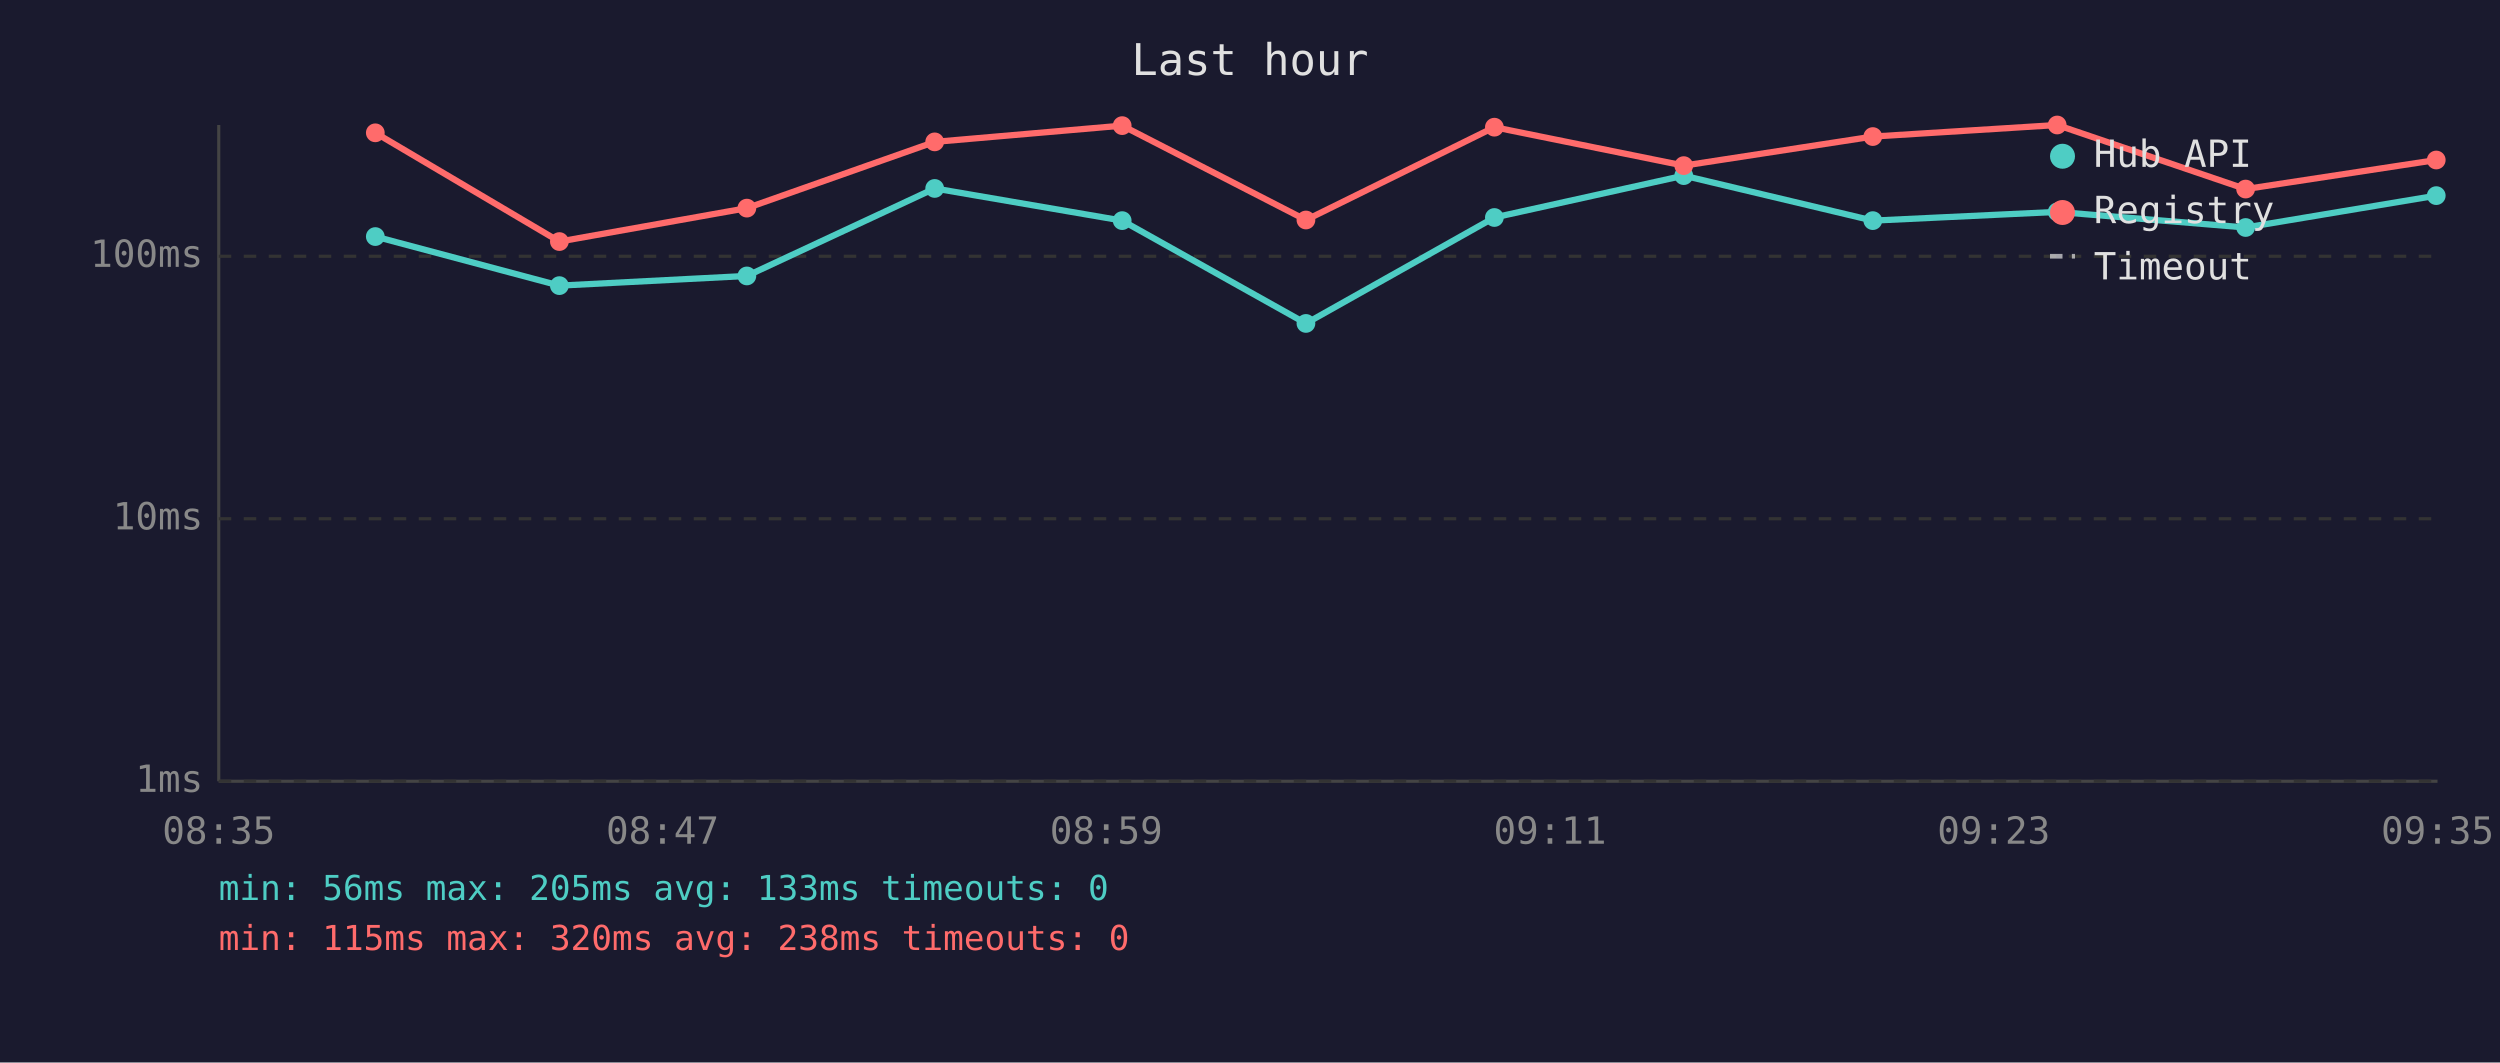
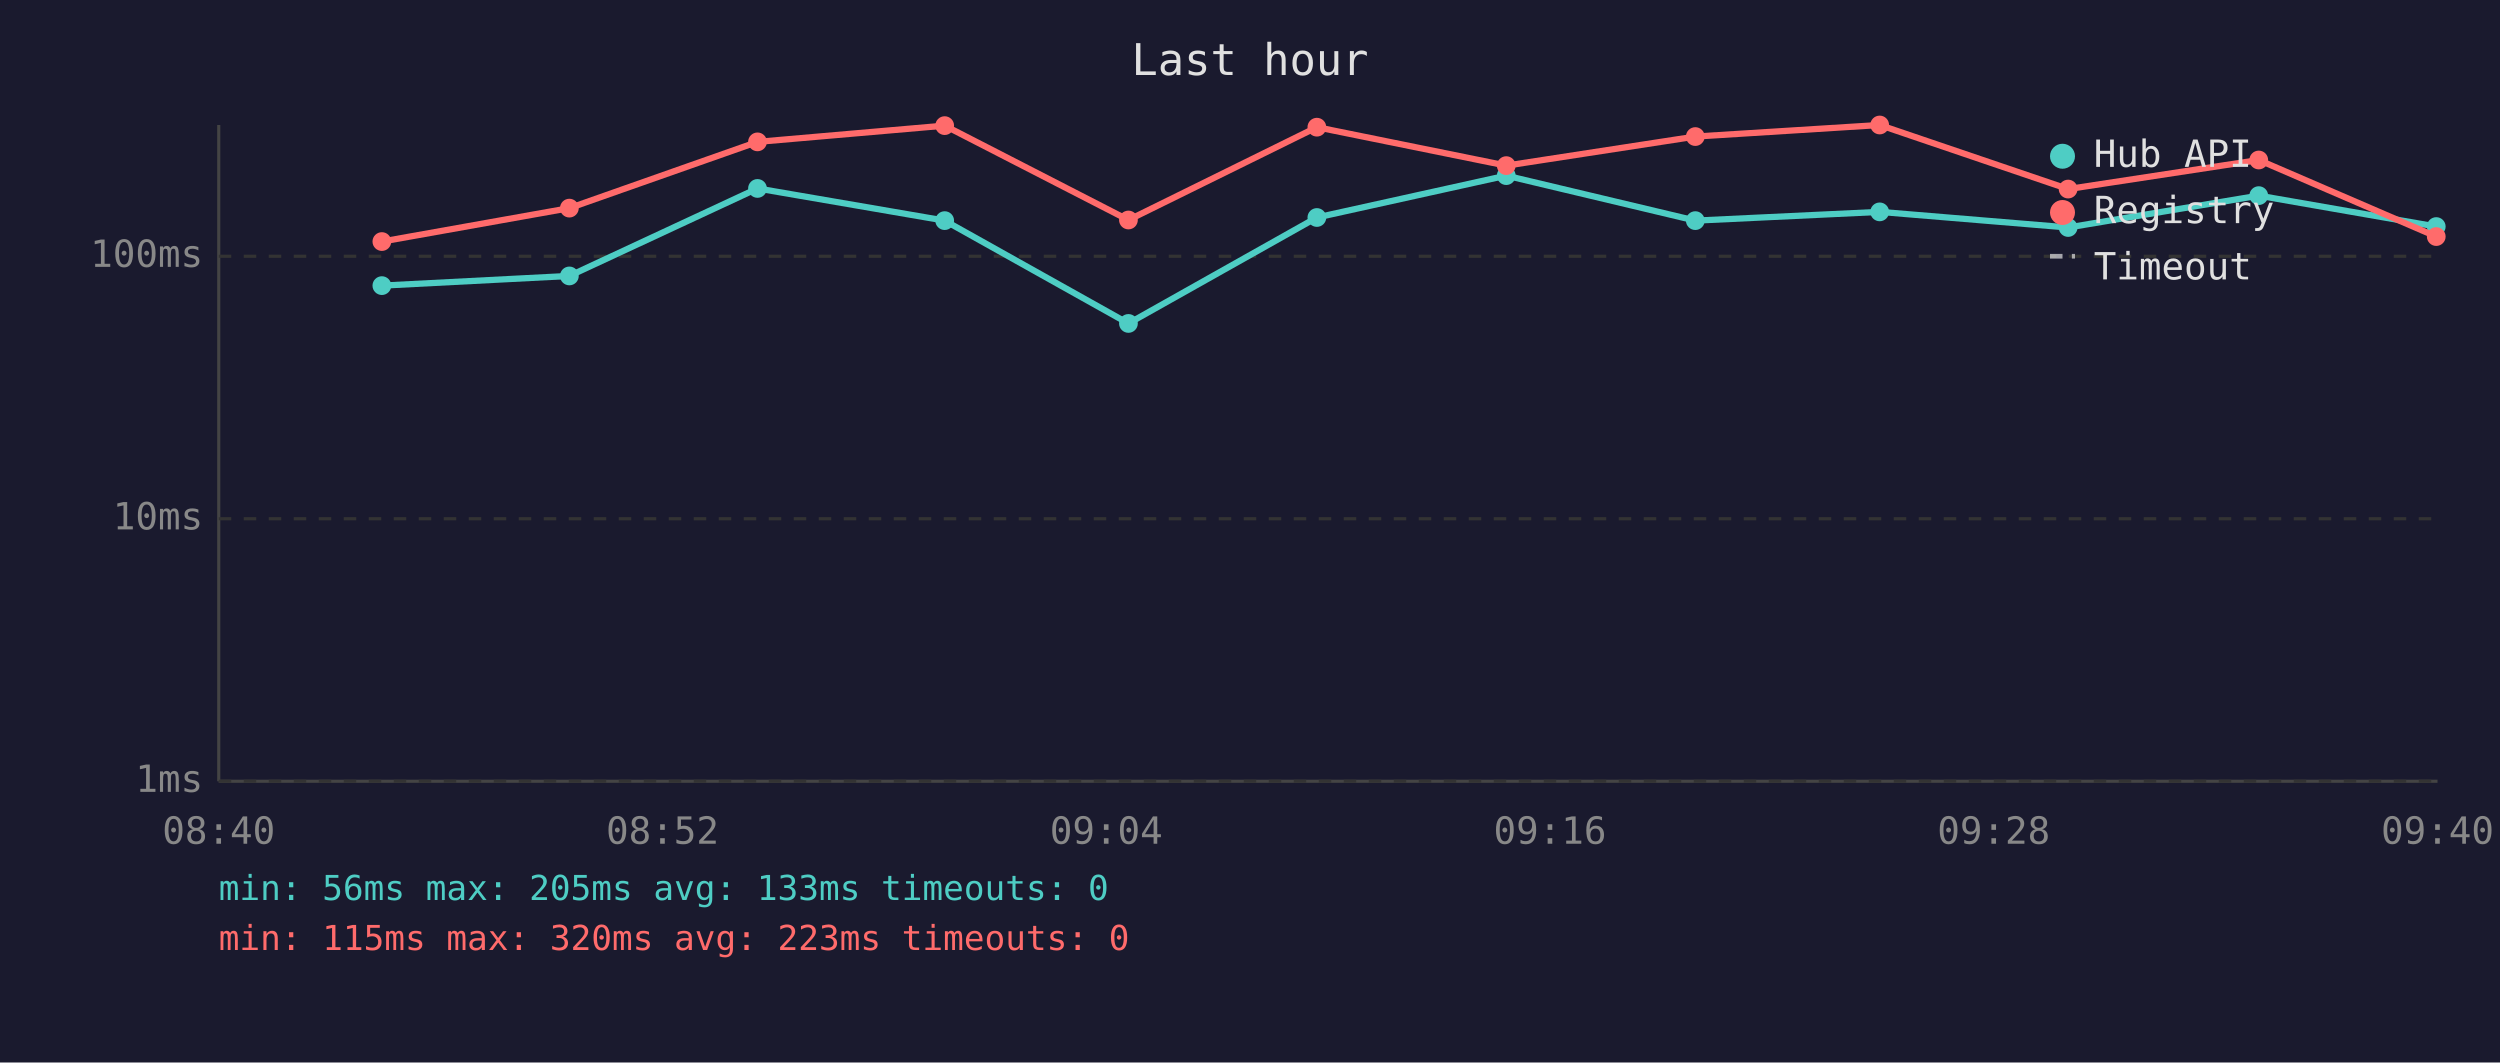
<svg xmlns="http://www.w3.org/2000/svg" viewBox="0 0 800 340" font-family="monospace" font-size="12">
  <rect width="800" height="340" fill="#1a1a2e" />
  <text x="400" y="24" fill="#e0e0e0" font-size="14" text-anchor="middle">Last hour</text>
  <line x1="70" y1="40" x2="70" y2="250" stroke="#444" stroke-width="1" />
  <line x1="70" y1="250" x2="780" y2="250" stroke="#444" stroke-width="1" />
  <line x1="70" y1="250" x2="780" y2="250" stroke="#333" stroke-width="1" stroke-dasharray="4" />
  <text x="65" y="250" fill="#888" text-anchor="end" dominant-baseline="middle">1ms</text>
  <line x1="70" y1="166" x2="780" y2="166" stroke="#333" stroke-width="1" stroke-dasharray="4" />
  <text x="65" y="166" fill="#888" text-anchor="end" dominant-baseline="middle">10ms</text>
  <line x1="70" y1="82" x2="780" y2="82" stroke="#333" stroke-width="1" stroke-dasharray="4" />
  <text x="65" y="82" fill="#888" text-anchor="end" dominant-baseline="middle">100ms</text>
-   <text x="70" y="270" fill="#888" text-anchor="middle">08:35</text>
-   <text x="212" y="270" fill="#888" text-anchor="middle">08:47</text>
-   <text x="354" y="270" fill="#888" text-anchor="middle">08:59</text>
-   <text x="496" y="270" fill="#888" text-anchor="middle">09:11</text>
-   <text x="638" y="270" fill="#888" text-anchor="middle">09:23</text>
-   <text x="780" y="270" fill="#888" text-anchor="middle">09:35</text>
-   <polyline points="120.1,75.7 179.0,91.4 239.0,88.3 299.1,60.3 359.1,70.6 417.9,103.5 478.2,69.6 538.8,56.2 599.3,70.6 658.3,67.8 718.6,72.8 779.6,62.6" fill="none" stroke="#4ecdc4" stroke-width="2" opacity="1" />
-   <circle cx="120.1" cy="75.7" r="3" fill="#4ecdc4" />
-   <circle cx="179.0" cy="91.4" r="3" fill="#4ecdc4" />
-   <circle cx="239.0" cy="88.3" r="3" fill="#4ecdc4" />
-   <circle cx="299.1" cy="60.3" r="3" fill="#4ecdc4" />
-   <circle cx="359.1" cy="70.6" r="3" fill="#4ecdc4" />
-   <circle cx="417.9" cy="103.5" r="3" fill="#4ecdc4" />
-   <circle cx="478.2" cy="69.6" r="3" fill="#4ecdc4" />
-   <circle cx="538.8" cy="56.2" r="3" fill="#4ecdc4" />
-   <circle cx="599.3" cy="70.6" r="3" fill="#4ecdc4" />
-   <circle cx="658.3" cy="67.8" r="3" fill="#4ecdc4" />
-   <circle cx="718.6" cy="72.8" r="3" fill="#4ecdc4" />
-   <circle cx="779.6" cy="62.6" r="3" fill="#4ecdc4" />
-   <polyline points="120.1,42.5 179.0,77.3 239.0,66.6 299.1,45.4 359.1,40.2 417.9,70.4 478.2,40.7 538.8,53.0 599.3,43.7 658.3,40.0 718.6,60.5 779.6,51.2" fill="none" stroke="#ff6b6b" stroke-width="2" opacity="1" />
-   <circle cx="120.1" cy="42.5" r="3" fill="#ff6b6b" />
-   <circle cx="179.0" cy="77.3" r="3" fill="#ff6b6b" />
-   <circle cx="239.0" cy="66.6" r="3" fill="#ff6b6b" />
-   <circle cx="299.1" cy="45.4" r="3" fill="#ff6b6b" />
-   <circle cx="359.1" cy="40.2" r="3" fill="#ff6b6b" />
-   <circle cx="417.9" cy="70.4" r="3" fill="#ff6b6b" />
-   <circle cx="478.2" cy="40.7" r="3" fill="#ff6b6b" />
-   <circle cx="538.8" cy="53.0" r="3" fill="#ff6b6b" />
-   <circle cx="599.3" cy="43.7" r="3" fill="#ff6b6b" />
-   <circle cx="658.3" cy="40.0" r="3" fill="#ff6b6b" />
-   <circle cx="718.6" cy="60.5" r="3" fill="#ff6b6b" />
-   <circle cx="779.6" cy="51.2" r="3" fill="#ff6b6b" />
+   <text x="70" y="270" fill="#888" text-anchor="middle">08:40</text>
+   <text x="212" y="270" fill="#888" text-anchor="middle">08:52</text>
+   <text x="354" y="270" fill="#888" text-anchor="middle">09:04</text>
+   <text x="496" y="270" fill="#888" text-anchor="middle">09:16</text>
+   <text x="638" y="270" fill="#888" text-anchor="middle">09:28</text>
+   <text x="780" y="270" fill="#888" text-anchor="middle">09:40</text>
+   <polyline points="122.2,91.4 182.2,88.3 242.4,60.3 302.3,70.6 361.1,103.5 421.4,69.6 482.0,56.2 542.5,70.6 601.5,67.8 661.8,72.8 722.8,62.6 779.6,72.5" fill="none" stroke="#4ecdc4" stroke-width="2" opacity="1" />
+   <circle cx="122.2" cy="91.4" r="3" fill="#4ecdc4" />
+   <circle cx="182.2" cy="88.3" r="3" fill="#4ecdc4" />
+   <circle cx="242.4" cy="60.3" r="3" fill="#4ecdc4" />
+   <circle cx="302.3" cy="70.6" r="3" fill="#4ecdc4" />
+   <circle cx="361.1" cy="103.5" r="3" fill="#4ecdc4" />
+   <circle cx="421.4" cy="69.6" r="3" fill="#4ecdc4" />
+   <circle cx="482.0" cy="56.2" r="3" fill="#4ecdc4" />
+   <circle cx="542.5" cy="70.6" r="3" fill="#4ecdc4" />
+   <circle cx="601.5" cy="67.8" r="3" fill="#4ecdc4" />
+   <circle cx="661.8" cy="72.8" r="3" fill="#4ecdc4" />
+   <circle cx="722.8" cy="62.6" r="3" fill="#4ecdc4" />
+   <circle cx="779.6" cy="72.5" r="3" fill="#4ecdc4" />
+   <polyline points="122.2,77.3 182.2,66.6 242.4,45.4 302.3,40.2 361.1,70.4 421.4,40.7 482.0,53.0 542.5,43.7 601.5,40.0 661.8,60.5 722.8,51.2 779.6,75.7" fill="none" stroke="#ff6b6b" stroke-width="2" opacity="1" />
+   <circle cx="122.2" cy="77.3" r="3" fill="#ff6b6b" />
+   <circle cx="182.2" cy="66.6" r="3" fill="#ff6b6b" />
+   <circle cx="242.4" cy="45.4" r="3" fill="#ff6b6b" />
+   <circle cx="302.3" cy="40.2" r="3" fill="#ff6b6b" />
+   <circle cx="361.1" cy="70.4" r="3" fill="#ff6b6b" />
+   <circle cx="421.4" cy="40.7" r="3" fill="#ff6b6b" />
+   <circle cx="482.0" cy="53.0" r="3" fill="#ff6b6b" />
+   <circle cx="542.5" cy="43.7" r="3" fill="#ff6b6b" />
+   <circle cx="601.5" cy="40.0" r="3" fill="#ff6b6b" />
+   <circle cx="661.8" cy="60.5" r="3" fill="#ff6b6b" />
+   <circle cx="722.8" cy="51.2" r="3" fill="#ff6b6b" />
+   <circle cx="779.6" cy="75.7" r="3" fill="#ff6b6b" />
  <circle cx="660" cy="50" r="4" fill="#4ecdc4" />
  <text x="670" y="50" fill="#e0e0e0" dominant-baseline="middle">Hub API</text>
  <circle cx="660" cy="68" r="4" fill="#ff6b6b" />
  <text x="670" y="68" fill="#e0e0e0" dominant-baseline="middle">Registry</text>
  <line x1="656" y1="82" x2="664" y2="82" stroke="#e0e0e0" stroke-width="1.5" stroke-dasharray="4,3" opacity="0.7" />
  <text x="670" y="86" fill="#e0e0e0" dominant-baseline="middle">Timeout</text>
  <text x="70" y="288" fill="#4ecdc4" font-size="11">min: 56ms  max: 205ms  avg: 133ms  timeouts: 0</text>
-   <text x="70" y="304" fill="#ff6b6b" font-size="11">min: 115ms  max: 320ms  avg: 238ms  timeouts: 0</text>
+   <text x="70" y="304" fill="#ff6b6b" font-size="11">min: 115ms  max: 320ms  avg: 223ms  timeouts: 0</text>
</svg>
